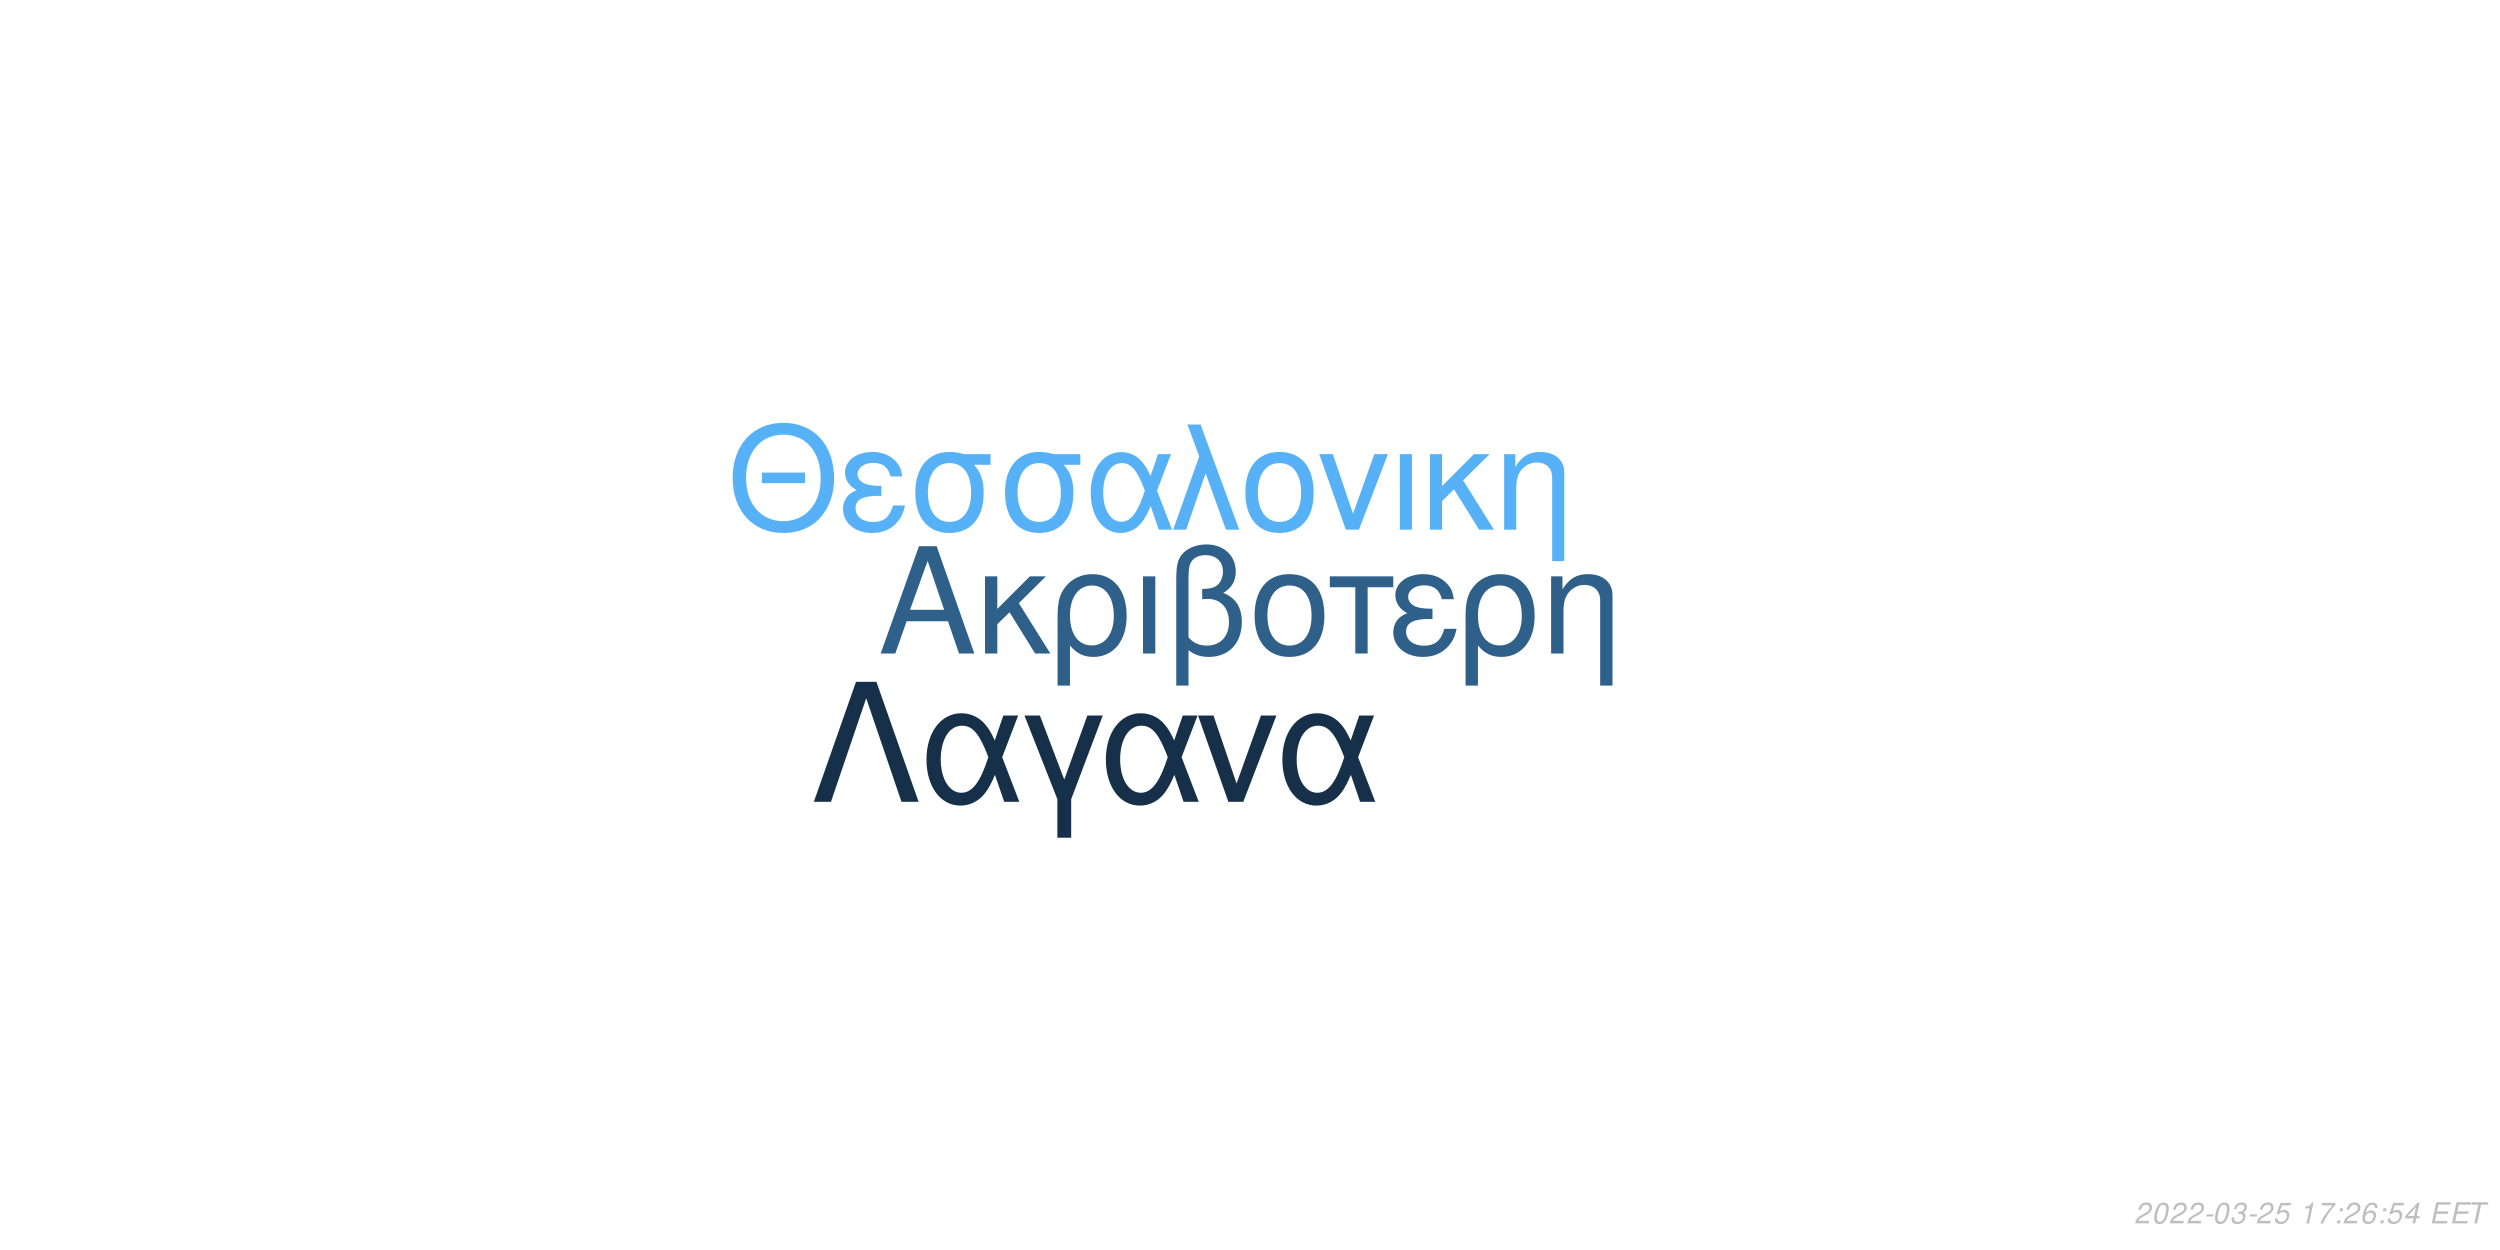
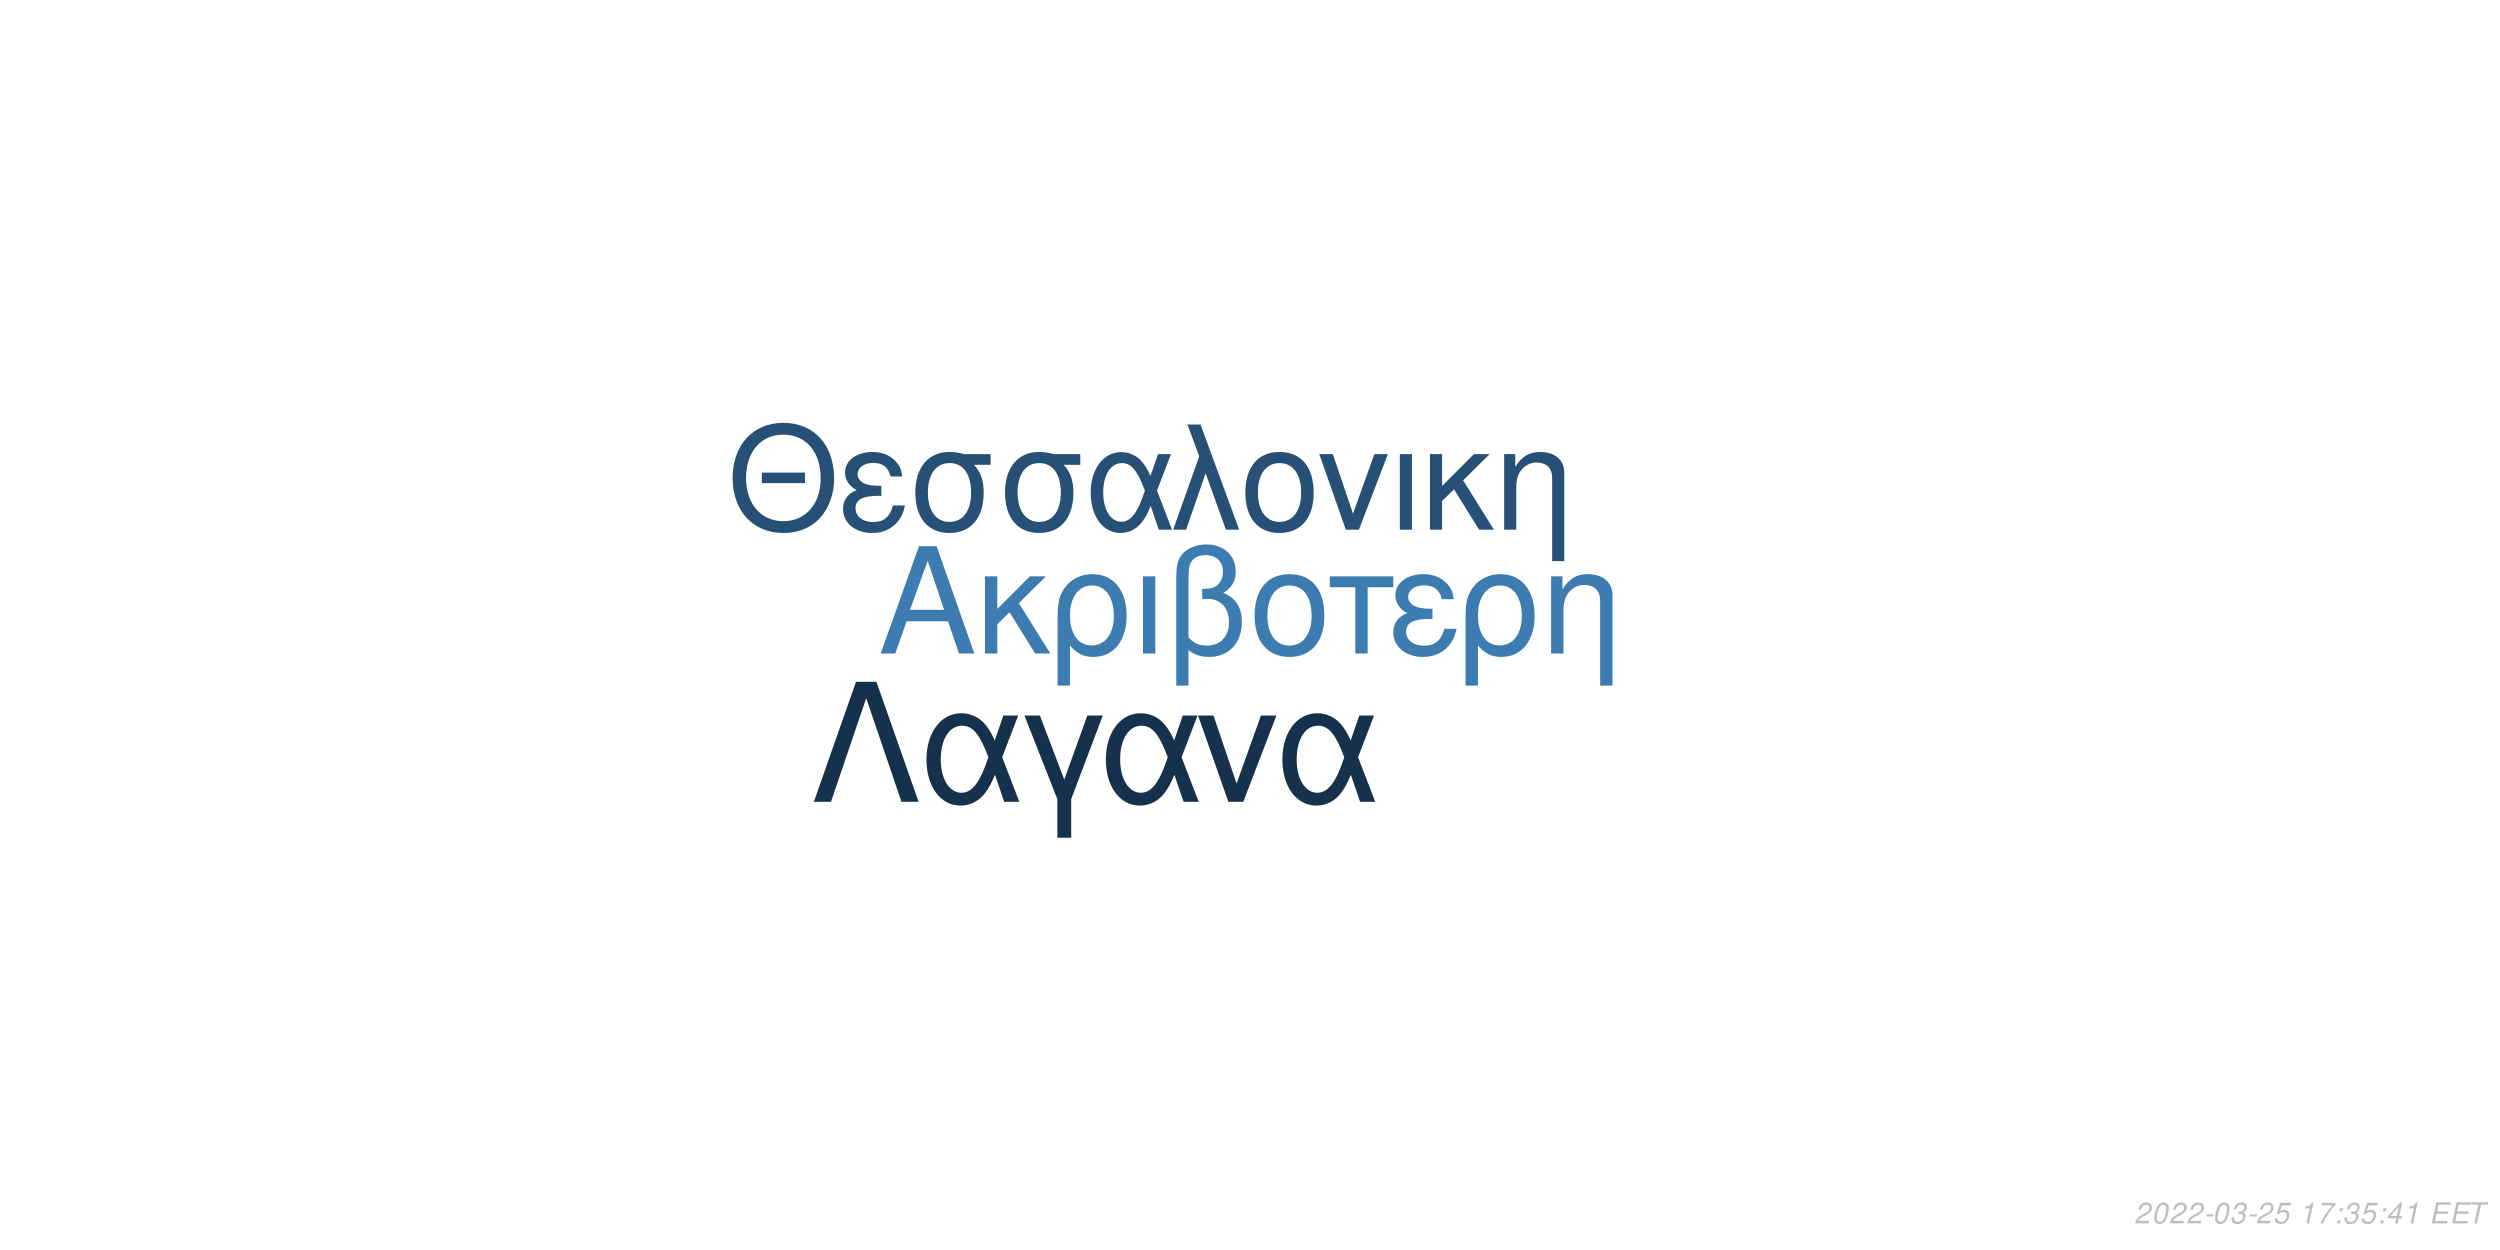
<svg xmlns="http://www.w3.org/2000/svg" xmlns:xlink="http://www.w3.org/1999/xlink" width="864pt" height="432pt" viewBox="0 0 864 432" version="1.1">
  <defs>
    <g>
      <symbol overflow="visible" id="glyph0-0">
        <path style="stroke:none;" d="" />
      </symbol>
      <symbol overflow="visible" id="glyph0-1">
        <path style="stroke:none;" d="M 24.125 -11.141 L 27.938 0 L 33.234 0 L 20.203 -37.094 L 14.094 -37.094 L 0.859 0 L 5.906 0 L 9.828 -11.141 Z M 22.797 -15.109 L 11 -15.109 L 17.094 -32.016 Z M 22.797 -15.109 " />
      </symbol>
      <symbol overflow="visible" id="glyph0-2">
        <path style="stroke:none;" d="M 7.172 -15.422 L 7.172 -26.672 L 2.906 -26.672 L 2.906 0 L 7.172 0 L 7.172 -10.125 L 11.406 -14.25 L 20.25 0 L 25.5 0 L 14.609 -17.406 L 23.969 -26.672 L 18.422 -26.672 Z M 7.172 -15.422 " />
      </symbol>
      <symbol overflow="visible" id="glyph0-3">
        <path style="stroke:none;" d="M 3 11.094 L 7.281 11.094 L 7.281 -2.797 C 9.516 -0.047 11.953 1.172 15.375 1.172 C 22.344 1.172 26.875 -4.422 26.875 -13.031 C 26.875 -21.891 22.297 -27.438 15.062 -27.438 C 11.297 -27.438 7.984 -25.906 5.797 -23.156 C 3.672 -20.516 3 -17.969 3 -12.359 Z M 14.906 -23.516 C 19.547 -23.516 22.438 -19.438 22.438 -12.922 C 22.438 -6.812 19.391 -2.797 14.812 -2.797 C 10.172 -2.797 7.281 -6.766 7.281 -13.125 C 7.281 -19.484 10.234 -23.516 14.906 -23.516 Z M 14.906 -23.516 " />
      </symbol>
      <symbol overflow="visible" id="glyph0-4">
        <path style="stroke:none;" d="M 3.516 0 L 7.781 0 L 7.781 -26.672 L 3.516 -26.672 Z M 3.516 0 " />
      </symbol>
      <symbol overflow="visible" id="glyph0-5">
        <path style="stroke:none;" d="M 4.016 11.094 L 8.25 11.094 L 8.25 -1.172 C 10.172 0.406 12.422 1.172 15.312 1.172 C 22.188 1.172 26.672 -3.609 26.672 -10.891 C 26.672 -15.984 24.578 -19.234 20.25 -20.969 C 23.109 -22.547 24.578 -25.031 24.578 -28.344 C 24.578 -33.844 20.406 -37.703 14.453 -37.703 C 10.938 -37.703 7.734 -36.391 6 -34.25 C 4.484 -32.422 4.016 -30.328 4.016 -25.391 Z M 8.25 -25.656 C 8.25 -29.359 8.5 -30.844 9.469 -32.062 C 10.375 -33.281 12.156 -34 14.094 -34 C 17.812 -34 20.156 -31.812 20.156 -28.297 C 20.156 -25.953 18.984 -23.812 17.297 -23.047 C 16.281 -22.547 15.469 -22.438 12.984 -22.297 L 12.984 -18.781 C 13.734 -18.828 14.344 -18.875 14.969 -18.875 C 19.344 -18.875 22.234 -15.719 22.234 -10.891 C 22.234 -5.906 19.281 -2.75 14.656 -2.75 C 11.953 -2.75 9.922 -3.609 8.25 -5.594 Z M 8.25 -25.656 " />
      </symbol>
      <symbol overflow="visible" id="glyph0-6">
        <path style="stroke:none;" d="M 14.094 -27.438 C 6.562 -27.438 2.094 -22.094 2.094 -13.125 C 2.094 -4.125 6.562 1.172 14.141 1.172 C 21.672 1.172 26.203 -4.172 26.203 -12.922 C 26.203 -22.188 21.828 -27.438 14.094 -27.438 Z M 14.141 -23.516 C 18.938 -23.516 21.781 -19.594 21.781 -12.984 C 21.781 -6.672 18.828 -2.75 14.141 -2.75 C 9.422 -2.75 6.516 -6.672 6.516 -13.125 C 6.516 -19.594 9.422 -23.516 14.141 -23.516 Z M 14.141 -23.516 " />
      </symbol>
      <symbol overflow="visible" id="glyph0-7">
        <path style="stroke:none;" d="M 7.891 0 L 12.156 0 L 12.156 -22.906 L 21.016 -22.906 L 21.016 -26.672 L -0.922 -26.672 L -0.922 -22.906 L 7.891 -22.906 Z M 7.891 0 " />
      </symbol>
      <symbol overflow="visible" id="glyph0-8">
        <path style="stroke:none;" d="M 14.562 -15.469 C 11.344 -15.469 9.562 -15.781 8.297 -16.438 C 6.922 -17.203 6.156 -18.328 6.156 -19.547 C 6.156 -21.891 8.453 -23.562 11.656 -23.562 C 15.062 -23.562 16.953 -22.094 17.812 -18.781 L 21.938 -18.781 C 21.578 -21.266 21.062 -22.5 19.797 -23.922 C 17.812 -26.203 14.906 -27.438 11.453 -27.438 C 5.797 -27.438 1.734 -24.375 1.734 -20.203 C 1.734 -17.609 3.156 -15.375 5.859 -13.938 C 2.797 -12.875 1.016 -10.484 1.016 -7.328 C 1.016 -2.391 5.297 1.172 11.25 1.172 C 14.969 1.172 17.906 -0.109 20.156 -2.641 C 21.578 -4.328 22.297 -5.797 22.906 -8.547 L 18.672 -8.547 C 17.5 -4.422 15.422 -2.703 11.609 -2.703 C 7.938 -2.703 5.438 -4.688 5.438 -7.578 C 5.438 -10.578 7.938 -11.953 13.484 -11.953 C 13.641 -11.953 14.094 -11.953 14.562 -11.906 Z M 14.562 -15.469 " />
      </symbol>
      <symbol overflow="visible" id="glyph0-9">
        <path style="stroke:none;" d="M 3.562 -26.672 L 3.562 0 L 7.844 0 L 7.844 -14.703 C 7.844 -17.906 8.5 -19.891 10.031 -21.531 C 11.406 -22.953 13.188 -23.719 15.062 -23.719 C 18.375 -23.719 20.516 -21.672 20.516 -18.469 L 20.516 11.094 L 24.781 11.094 L 24.781 -20.156 C 24.781 -24.578 21.469 -27.438 16.328 -27.438 C 12.359 -27.438 9.828 -25.906 7.484 -22.188 L 7.484 -26.672 Z M 3.562 -26.672 " />
      </symbol>
      <symbol overflow="visible" id="glyph1-0">
        <path style="stroke:none;" d="" />
      </symbol>
      <symbol overflow="visible" id="glyph1-1">
        <path style="stroke:none;" d="M 26.859 -19.734 L 11.953 -19.734 L 11.953 -16.094 L 26.859 -16.094 Z M 19.328 -36.922 C 8.922 -36.922 1.844 -29.25 1.844 -17.891 C 1.844 -6.484 8.875 1.141 19.391 1.141 C 23.812 1.141 27.703 -0.203 30.641 -2.688 C 34.578 -6.031 36.922 -11.656 36.922 -17.594 C 36.922 -29.297 30 -36.922 19.328 -36.922 Z M 19.328 -32.844 C 27.203 -32.844 32.281 -26.906 32.281 -17.688 C 32.281 -8.922 27.062 -2.938 19.391 -2.938 C 11.609 -2.938 6.484 -8.922 6.484 -17.891 C 6.484 -26.859 11.609 -32.844 19.328 -32.844 Z M 19.328 -32.844 " />
      </symbol>
      <symbol overflow="visible" id="glyph1-2">
        <path style="stroke:none;" d="M 14.25 -15.141 C 11.109 -15.141 9.375 -15.453 8.125 -16.094 C 6.781 -16.844 6.031 -17.938 6.031 -19.141 C 6.031 -21.422 8.266 -23.078 11.406 -23.078 C 14.75 -23.078 16.594 -21.625 17.438 -18.391 L 21.469 -18.391 C 21.125 -20.828 20.625 -22.031 19.391 -23.422 C 17.438 -25.656 14.594 -26.859 11.219 -26.859 C 5.688 -26.859 1.688 -23.875 1.688 -19.781 C 1.688 -17.234 3.094 -15.047 5.734 -13.656 C 2.734 -12.609 1 -10.266 1 -7.172 C 1 -2.344 5.188 1.141 11.016 1.141 C 14.656 1.141 17.547 -0.094 19.734 -2.594 C 21.125 -4.234 21.828 -5.688 22.422 -8.375 L 18.281 -8.375 C 17.141 -4.328 15.094 -2.641 11.359 -2.641 C 7.766 -2.641 5.328 -4.578 5.328 -7.422 C 5.328 -10.359 7.766 -11.703 13.203 -11.703 C 13.359 -11.703 13.797 -11.703 14.25 -11.656 Z M 14.25 -15.141 " />
      </symbol>
      <symbol overflow="visible" id="glyph1-3">
        <path style="stroke:none;" d="M 29 -26.109 L 19.938 -26.109 C 17.594 -26.703 16.438 -26.859 14.703 -26.859 C 7.469 -26.859 2.984 -21.469 2.984 -12.859 C 2.984 -4.031 7.375 1.141 14.797 1.141 C 22.172 1.141 26.609 -4.078 26.609 -12.656 C 26.609 -17.047 25.656 -19.828 23.266 -22.422 L 29 -22.422 Z M 14.797 -23.016 C 19.531 -23.016 22.266 -19.234 22.266 -12.75 C 22.266 -6.531 19.438 -2.688 14.797 -2.688 C 10.172 -2.688 7.328 -6.531 7.328 -12.859 C 7.328 -19.188 10.172 -23.016 14.797 -23.016 Z M 14.797 -23.016 " />
      </symbol>
      <symbol overflow="visible" id="glyph1-4">
        <path style="stroke:none;" d="M 29.344 -26.109 L 24.859 -26.109 L 22.266 -18.578 C 21.125 -21.031 20.484 -22.125 19.328 -23.469 C 17.547 -25.609 14.906 -26.812 12.156 -26.812 C 5.984 -26.812 1.594 -20.984 1.594 -12.812 C 1.594 -4.578 5.828 1.141 11.906 1.141 C 14.953 1.141 17.734 -0.344 19.625 -3.047 C 20.672 -4.531 21.281 -5.688 22.328 -8.172 L 25.109 0 L 29.703 0 L 24.516 -13.5 Z M 20.328 -13.5 C 17.891 -5.922 15.453 -2.734 12.156 -2.734 C 8.516 -2.734 5.922 -6.922 5.922 -12.812 C 5.922 -18.938 8.516 -23.016 12.359 -23.016 C 15.594 -23.016 17.688 -20.531 20.328 -13.5 Z M 20.328 -13.5 " />
      </symbol>
      <symbol overflow="visible" id="glyph1-5">
        <path style="stroke:none;" d="M 1.094 0 L 5.578 0 L 12.312 -19.484 L 19.328 0 L 23.922 0 L 10.562 -36.328 L 6.031 -36.328 L 10.109 -25.359 Z M 1.094 0 " />
      </symbol>
      <symbol overflow="visible" id="glyph1-6">
        <path style="stroke:none;" d="M 13.797 -26.859 C 6.422 -26.859 2.047 -21.625 2.047 -12.859 C 2.047 -4.031 6.422 1.141 13.859 1.141 C 21.234 1.141 25.656 -4.078 25.656 -12.656 C 25.656 -21.719 21.375 -26.859 13.797 -26.859 Z M 13.859 -23.016 C 18.531 -23.016 21.328 -19.188 21.328 -12.703 C 21.328 -6.531 18.438 -2.688 13.859 -2.688 C 9.219 -2.688 6.375 -6.531 6.375 -12.859 C 6.375 -19.188 9.219 -23.016 13.859 -23.016 Z M 13.859 -23.016 " />
      </symbol>
      <symbol overflow="visible" id="glyph1-7">
        <path style="stroke:none;" d="M 14.297 0 L 24.312 -26.109 L 19.625 -26.109 L 12.25 -5.531 L 5.281 -26.109 L 0.594 -26.109 L 9.766 0 Z M 14.297 0 " />
      </symbol>
      <symbol overflow="visible" id="glyph1-8">
        <path style="stroke:none;" d="M 3.438 0 L 7.625 0 L 7.625 -26.109 L 3.438 -26.109 Z M 3.438 0 " />
      </symbol>
      <symbol overflow="visible" id="glyph1-9">
        <path style="stroke:none;" d="M 7.031 -15.094 L 7.031 -26.109 L 2.844 -26.109 L 2.844 0 L 7.031 0 L 7.031 -9.922 L 11.156 -13.953 L 19.828 0 L 24.969 0 L 14.297 -17.047 L 23.469 -26.109 L 18.031 -26.109 Z M 7.031 -15.094 " />
      </symbol>
      <symbol overflow="visible" id="glyph1-10">
        <path style="stroke:none;" d="M 3.484 -26.109 L 3.484 0 L 7.672 0 L 7.672 -14.406 C 7.672 -17.547 8.328 -19.484 9.812 -21.078 C 11.156 -22.469 12.906 -23.219 14.75 -23.219 C 17.984 -23.219 20.078 -21.234 20.078 -18.094 L 20.078 10.859 L 24.266 10.859 L 24.266 -19.734 C 24.266 -24.062 21.031 -26.859 16 -26.859 C 12.109 -26.859 9.609 -25.359 7.328 -21.719 L 7.328 -26.109 Z M 3.484 -26.109 " />
      </symbol>
      <symbol overflow="visible" id="glyph2-0">
        <path style="stroke:none;" d="" />
      </symbol>
      <symbol overflow="visible" id="glyph2-1">
        <path style="stroke:none;" d="M 22.531 -41.484 L 15.484 -41.484 L 0.906 0 L 6.828 0 L 19 -35.797 L 31.188 0 L 37.109 0 Z M 22.531 -41.484 " />
      </symbol>
      <symbol overflow="visible" id="glyph2-2">
        <path style="stroke:none;" d="M 33.516 -29.812 L 28.391 -29.812 L 25.438 -21.219 C 24.125 -24.016 23.391 -25.266 22.078 -26.797 C 20.031 -29.25 17.016 -30.609 13.891 -30.609 C 6.828 -30.609 1.828 -23.953 1.828 -14.625 C 1.828 -5.234 6.656 1.312 13.594 1.312 C 17.078 1.312 20.266 -0.391 22.422 -3.469 C 23.609 -5.172 24.297 -6.484 25.5 -9.328 L 28.688 0 L 33.922 0 L 28 -15.422 Z M 23.219 -15.422 C 20.422 -6.766 17.641 -3.125 13.891 -3.125 C 9.734 -3.125 6.766 -7.906 6.766 -14.625 C 6.766 -21.625 9.734 -26.297 14.109 -26.297 C 17.812 -26.297 20.203 -23.453 23.219 -15.422 Z M 23.219 -15.422 " />
      </symbol>
      <symbol overflow="visible" id="glyph2-3">
        <path style="stroke:none;" d="M 12.062 12.406 L 16.844 12.406 L 16.844 -0.906 L 27.766 -29.812 L 22.422 -29.812 L 14.453 -7.688 L 6.031 -29.812 L 0.688 -29.812 L 12.062 -0.906 Z M 12.062 12.406 " />
      </symbol>
      <symbol overflow="visible" id="glyph2-4">
        <path style="stroke:none;" d="M 16.328 0 L 27.766 -29.812 L 22.422 -29.812 L 14 -6.312 L 6.031 -29.812 L 0.688 -29.812 L 11.156 0 Z M 16.328 0 " />
      </symbol>
      <symbol overflow="visible" id="glyph3-0">
        <path style="stroke:none;" d="" />
      </symbol>
      <symbol overflow="visible" id="glyph3-1">
        <path style="stroke:none;" d="M 5.234 -0.875 L 1.469 -0.875 C 1.641 -1.375 2.203 -1.891 3.109 -2.344 L 4.234 -2.938 C 5.562 -3.625 6.219 -4.469 6.219 -5.484 C 6.219 -5.938 6.062 -6.359 5.797 -6.656 C 5.469 -7.047 4.984 -7.234 4.312 -7.234 C 2.766 -7.234 1.891 -6.453 1.484 -4.734 L 2.375 -4.734 C 2.484 -5.188 2.609 -5.484 2.797 -5.75 C 3.094 -6.203 3.609 -6.453 4.188 -6.453 C 4.891 -6.453 5.344 -6.031 5.344 -5.375 C 5.344 -4.703 4.859 -4.094 4.016 -3.656 L 2.984 -3.125 C 1.234 -2.188 0.797 -1.656 0.344 -0.016 L 5.047 -0.016 Z M 5.234 -0.875 " />
      </symbol>
      <symbol overflow="visible" id="glyph3-2">
        <path style="stroke:none;" d="M 4.203 -7.234 C 3.375 -7.234 2.688 -6.812 2.125 -5.984 C 1.484 -5.047 0.984 -3.188 0.984 -1.734 C 0.984 -1.109 1.172 -0.562 1.484 -0.266 C 1.797 0.047 2.281 0.234 2.766 0.234 C 3.625 0.234 4.281 -0.156 4.859 -1.016 C 5.516 -1.953 6 -3.797 6 -5.266 C 6 -6.5 5.328 -7.234 4.203 -7.234 Z M 4.094 -6.453 C 4.734 -6.453 5.125 -5.984 5.125 -5.156 C 5.125 -4.203 4.781 -2.625 4.406 -1.812 C 3.984 -0.938 3.516 -0.547 2.875 -0.547 C 2.25 -0.547 1.875 -1.031 1.875 -1.828 C 1.875 -2.797 2.203 -4.344 2.594 -5.203 C 2.984 -6.047 3.453 -6.453 4.094 -6.453 Z M 4.094 -6.453 " />
      </symbol>
      <symbol overflow="visible" id="glyph3-3">
        <path style="stroke:none;" d="M 3.516 -3.125 L 1.125 -3.125 L 0.969 -2.406 L 3.359 -2.406 Z M 3.516 -3.125 " />
      </symbol>
      <symbol overflow="visible" id="glyph3-4">
        <path style="stroke:none;" d="M 2.922 -3.312 C 3.125 -3.344 3.234 -3.344 3.375 -3.344 C 4.203 -3.344 4.688 -3 4.688 -2.406 C 4.688 -1.312 3.906 -0.547 2.781 -0.547 C 2.047 -0.547 1.594 -0.938 1.594 -1.562 C 1.594 -1.719 1.609 -1.844 1.656 -2.094 L 0.766 -2.094 C 0.734 -1.797 0.719 -1.641 0.719 -1.469 C 0.719 -0.375 1.406 0.234 2.641 0.234 C 3.547 0.234 4.297 -0.078 4.812 -0.656 C 5.266 -1.156 5.562 -1.875 5.562 -2.547 C 5.562 -3.125 5.344 -3.453 4.797 -3.734 C 5.641 -4.234 6.016 -4.844 6.016 -5.734 C 6.016 -6.656 5.312 -7.234 4.203 -7.234 C 3.375 -7.234 2.672 -6.938 2.188 -6.375 C 1.891 -6.031 1.703 -5.641 1.516 -4.906 L 2.391 -4.906 C 2.5 -5.359 2.594 -5.594 2.734 -5.812 C 3.047 -6.234 3.516 -6.453 4.078 -6.453 C 4.734 -6.453 5.141 -6.125 5.141 -5.578 C 5.141 -5.188 5.016 -4.797 4.797 -4.547 C 4.516 -4.234 4 -4.062 3.266 -4.062 L 3.078 -4.062 Z M 2.922 -3.312 " />
      </symbol>
      <symbol overflow="visible" id="glyph3-5">
        <path style="stroke:none;" d="M 6.297 -7.094 L 2.594 -7.094 L 1.234 -3.234 L 2.047 -3.234 C 2.656 -3.766 2.938 -3.906 3.531 -3.906 C 4.328 -3.906 4.797 -3.453 4.797 -2.688 C 4.797 -1.438 3.969 -0.547 2.828 -0.547 C 2.031 -0.547 1.609 -0.938 1.578 -1.734 L 0.703 -1.734 L 0.703 -1.516 C 0.703 -0.938 0.844 -0.547 1.188 -0.266 C 1.562 0.062 2.078 0.234 2.703 0.234 C 3.656 0.234 4.391 -0.156 4.984 -0.922 C 5.422 -1.5 5.672 -2.234 5.672 -2.953 C 5.672 -4 4.938 -4.672 3.812 -4.672 C 3.328 -4.672 2.906 -4.547 2.406 -4.234 L 3.109 -6.219 L 6.109 -6.219 Z M 6.297 -7.094 " />
      </symbol>
      <symbol overflow="visible" id="glyph3-6">
        <path style="stroke:none;" d="" />
      </symbol>
      <symbol overflow="visible" id="glyph3-7">
        <path style="stroke:none;" d="M 3.703 -5.188 L 2.594 0 L 3.469 0 L 5.016 -7.234 L 4.438 -7.234 C 3.906 -6.156 3.688 -6.016 2.234 -5.812 L 2.109 -5.188 Z M 3.703 -5.188 " />
      </symbol>
      <symbol overflow="visible" id="glyph3-8">
        <path style="stroke:none;" d="M 6.703 -7.094 L 1.953 -7.094 L 1.766 -6.219 L 5.594 -6.219 C 3.344 -3.688 2.266 -2.109 1.375 0 L 2.344 0 C 3.031 -1.906 4.828 -4.594 6.547 -6.281 Z M 6.703 -7.094 " />
      </symbol>
      <symbol overflow="visible" id="glyph3-9">
        <path style="stroke:none;" d="M 2.359 -1.031 L 1.312 -1.031 L 1.094 0 L 2.141 0 Z M 3.266 -5.234 L 2.219 -5.234 L 2 -4.203 L 3.047 -4.203 Z M 3.266 -5.234 " />
      </symbol>
      <symbol overflow="visible" id="glyph3-10">
-         <path style="stroke:none;" d="M 6.125 -5.344 L 6.141 -5.625 C 6.141 -6.609 5.453 -7.234 4.391 -7.234 C 3.438 -7.234 2.641 -6.719 2.016 -5.703 C 1.422 -4.781 0.938 -2.953 0.938 -1.688 C 0.938 -0.516 1.688 0.234 2.859 0.234 C 3.703 0.234 4.438 -0.156 5 -0.875 C 5.406 -1.422 5.672 -2.156 5.672 -2.766 C 5.672 -3.812 4.969 -4.5 3.906 -4.5 C 3.234 -4.5 2.672 -4.234 2.094 -3.625 C 2.406 -5.375 3.234 -6.453 4.25 -6.453 C 4.703 -6.453 5.062 -6.234 5.172 -5.844 C 5.203 -5.719 5.234 -5.578 5.25 -5.344 Z M 3.656 -3.734 C 4.344 -3.734 4.797 -3.281 4.797 -2.625 C 4.797 -1.469 3.984 -0.547 2.984 -0.547 C 2.297 -0.547 1.812 -1.047 1.812 -1.766 C 1.812 -2.859 2.625 -3.734 3.656 -3.734 Z M 3.656 -3.734 " />
+         <path style="stroke:none;" d="M 3.625 -1.75 L 3.266 0 L 4.141 0 L 4.516 -1.75 L 5.562 -1.75 L 5.734 -2.531 L 4.688 -2.531 L 5.688 -7.234 L 5.016 -7.234 L 0.844 -2.672 L 0.641 -1.75 Z M 3.797 -2.531 L 1.594 -2.531 L 4.469 -5.703 Z M 3.797 -2.531 " />
      </symbol>
      <symbol overflow="visible" id="glyph3-11">
-         <path style="stroke:none;" d="M 3.625 -1.75 L 3.266 0 L 4.141 0 L 4.516 -1.75 L 5.562 -1.75 L 5.734 -2.531 L 4.688 -2.531 L 5.688 -7.234 L 5.016 -7.234 L 0.844 -2.672 L 0.641 -1.75 Z M 3.797 -2.531 L 1.594 -2.531 L 4.469 -5.703 Z M 3.797 -2.531 " />
+         <path style="stroke:none;" d="M 2.547 -3.312 L 6.5 -3.312 L 6.688 -4.141 L 2.719 -4.141 L 3.219 -6.469 L 7.344 -6.469 L 7.516 -7.297 L 2.453 -7.297 L 0.906 0 L 6.125 0 L 6.297 -0.812 L 2.016 -0.812 Z M 2.547 -3.312 " />
      </symbol>
      <symbol overflow="visible" id="glyph3-12">
-         <path style="stroke:none;" d="M 2.547 -3.312 L 6.5 -3.312 L 6.688 -4.141 L 2.719 -4.141 L 3.219 -6.469 L 7.344 -6.469 L 7.516 -7.297 L 2.453 -7.297 L 0.906 0 L 6.125 0 L 6.297 -0.812 L 2.016 -0.812 Z M 2.547 -3.312 " />
-       </symbol>
-       <symbol overflow="visible" id="glyph3-13">
        <path style="stroke:none;" d="M 4.938 -6.469 L 7.312 -6.469 L 7.484 -7.297 L 1.75 -7.297 L 1.578 -6.469 L 3.984 -6.469 L 2.609 0 L 3.547 0 Z M 4.938 -6.469 " />
      </symbol>
    </g>
  </defs>
  <g id="surface1">
    <rect x="0" y="0" width="864" height="432" style="fill:rgb(100%,100%,100%);fill-opacity:1;stroke:none;" />
-     <g style="fill:rgb(18.039%,37.647%,54.118%);fill-opacity:1;">
+     <g style="fill:rgb(23.529%,48.627%,69.02%);fill-opacity:1;">
      <use xlink:href="#glyph0-1" x="303.5" y="225.861" />
      <use xlink:href="#glyph0-2" x="337.5" y="225.861" />
      <use xlink:href="#glyph0-3" x="362.5" y="225.861" />
      <use xlink:href="#glyph0-4" x="391.5" y="225.861" />
      <use xlink:href="#glyph0-5" x="402.5" y="225.861" />
      <use xlink:href="#glyph0-6" x="431.5" y="225.861" />
      <use xlink:href="#glyph0-7" x="460.5" y="225.861" />
      <use xlink:href="#glyph0-8" x="480.5" y="225.861" />
      <use xlink:href="#glyph0-3" x="503.5" y="225.861" />
      <use xlink:href="#glyph0-9" x="532.5" y="225.861" />
    </g>
-     <g style="fill:rgb(33.725%,69.412%,96.863%);fill-opacity:1;">
+     <g style="fill:rgb(14.902%,31.373%,45.882%);fill-opacity:1;">
      <use xlink:href="#glyph1-1" x="251.348" y="183.058" />
      <use xlink:href="#glyph1-2" x="290.348" y="183.058" />
      <use xlink:href="#glyph1-3" x="313.348" y="183.058" />
      <use xlink:href="#glyph1-3" x="344.348" y="183.058" />
      <use xlink:href="#glyph1-4" x="375.348" y="183.058" />
      <use xlink:href="#glyph1-5" x="404.348" y="183.058" />
      <use xlink:href="#glyph1-6" x="428.348" y="183.058" />
      <use xlink:href="#glyph1-7" x="455.348" y="183.058" />
      <use xlink:href="#glyph1-8" x="480.348" y="183.058" />
      <use xlink:href="#glyph1-9" x="491.348" y="183.058" />
      <use xlink:href="#glyph1-10" x="516.348" y="183.058" />
    </g>
-     <g style="fill:rgb(8.627%,18.824%,29.02%);fill-opacity:1;">
+     <g style="fill:rgb(8.627%,19.216%,29.412%);fill-opacity:1;">
      <use xlink:href="#glyph2-1" x="280.359" y="277.105" />
      <use xlink:href="#glyph2-2" x="318.359" y="277.105" />
      <use xlink:href="#glyph2-3" x="353.359" y="277.105" />
      <use xlink:href="#glyph2-2" x="380.359" y="277.105" />
      <use xlink:href="#glyph2-4" x="413.359" y="277.105" />
      <use xlink:href="#glyph2-2" x="441.359" y="277.105" />
    </g>
    <g style="fill:rgb(74.51%,74.51%,74.51%);fill-opacity:1;">
      <use xlink:href="#glyph3-1" x="737.52" y="422.81" />
      <use xlink:href="#glyph3-2" x="743.52" y="422.81" />
      <use xlink:href="#glyph3-1" x="749.52" y="422.81" />
      <use xlink:href="#glyph3-1" x="755.52" y="422.81" />
      <use xlink:href="#glyph3-3" x="761.52" y="422.81" />
      <use xlink:href="#glyph3-2" x="764.52" y="422.81" />
      <use xlink:href="#glyph3-4" x="770.52" y="422.81" />
      <use xlink:href="#glyph3-3" x="776.52" y="422.81" />
      <use xlink:href="#glyph3-1" x="779.52" y="422.81" />
      <use xlink:href="#glyph3-5" x="785.52" y="422.81" />
      <use xlink:href="#glyph3-6" x="791.52" y="422.81" />
      <use xlink:href="#glyph3-7" x="794.52" y="422.81" />
      <use xlink:href="#glyph3-8" x="800.52" y="422.81" />
      <use xlink:href="#glyph3-9" x="806.52" y="422.81" />
-       <use xlink:href="#glyph3-1" x="809.52" y="422.81" />
-       <use xlink:href="#glyph3-10" x="815.52" y="422.81" />
+       <use xlink:href="#glyph3-4" x="809.52" y="422.81" />
+       <use xlink:href="#glyph3-5" x="815.52" y="422.81" />
      <use xlink:href="#glyph3-9" x="821.52" y="422.81" />
-       <use xlink:href="#glyph3-5" x="824.52" y="422.81" />
-       <use xlink:href="#glyph3-11" x="830.52" y="422.81" />
+       <use xlink:href="#glyph3-10" x="824.52" y="422.81" />
+       <use xlink:href="#glyph3-7" x="830.52" y="422.81" />
      <use xlink:href="#glyph3-6" x="836.52" y="422.81" />
-       <use xlink:href="#glyph3-12" x="839.52" y="422.81" />
-       <use xlink:href="#glyph3-12" x="846.52" y="422.81" />
-       <use xlink:href="#glyph3-13" x="852.52" y="422.81" />
+       <use xlink:href="#glyph3-11" x="839.52" y="422.81" />
+       <use xlink:href="#glyph3-11" x="846.52" y="422.81" />
+       <use xlink:href="#glyph3-12" x="852.52" y="422.81" />
    </g>
  </g>
</svg>
